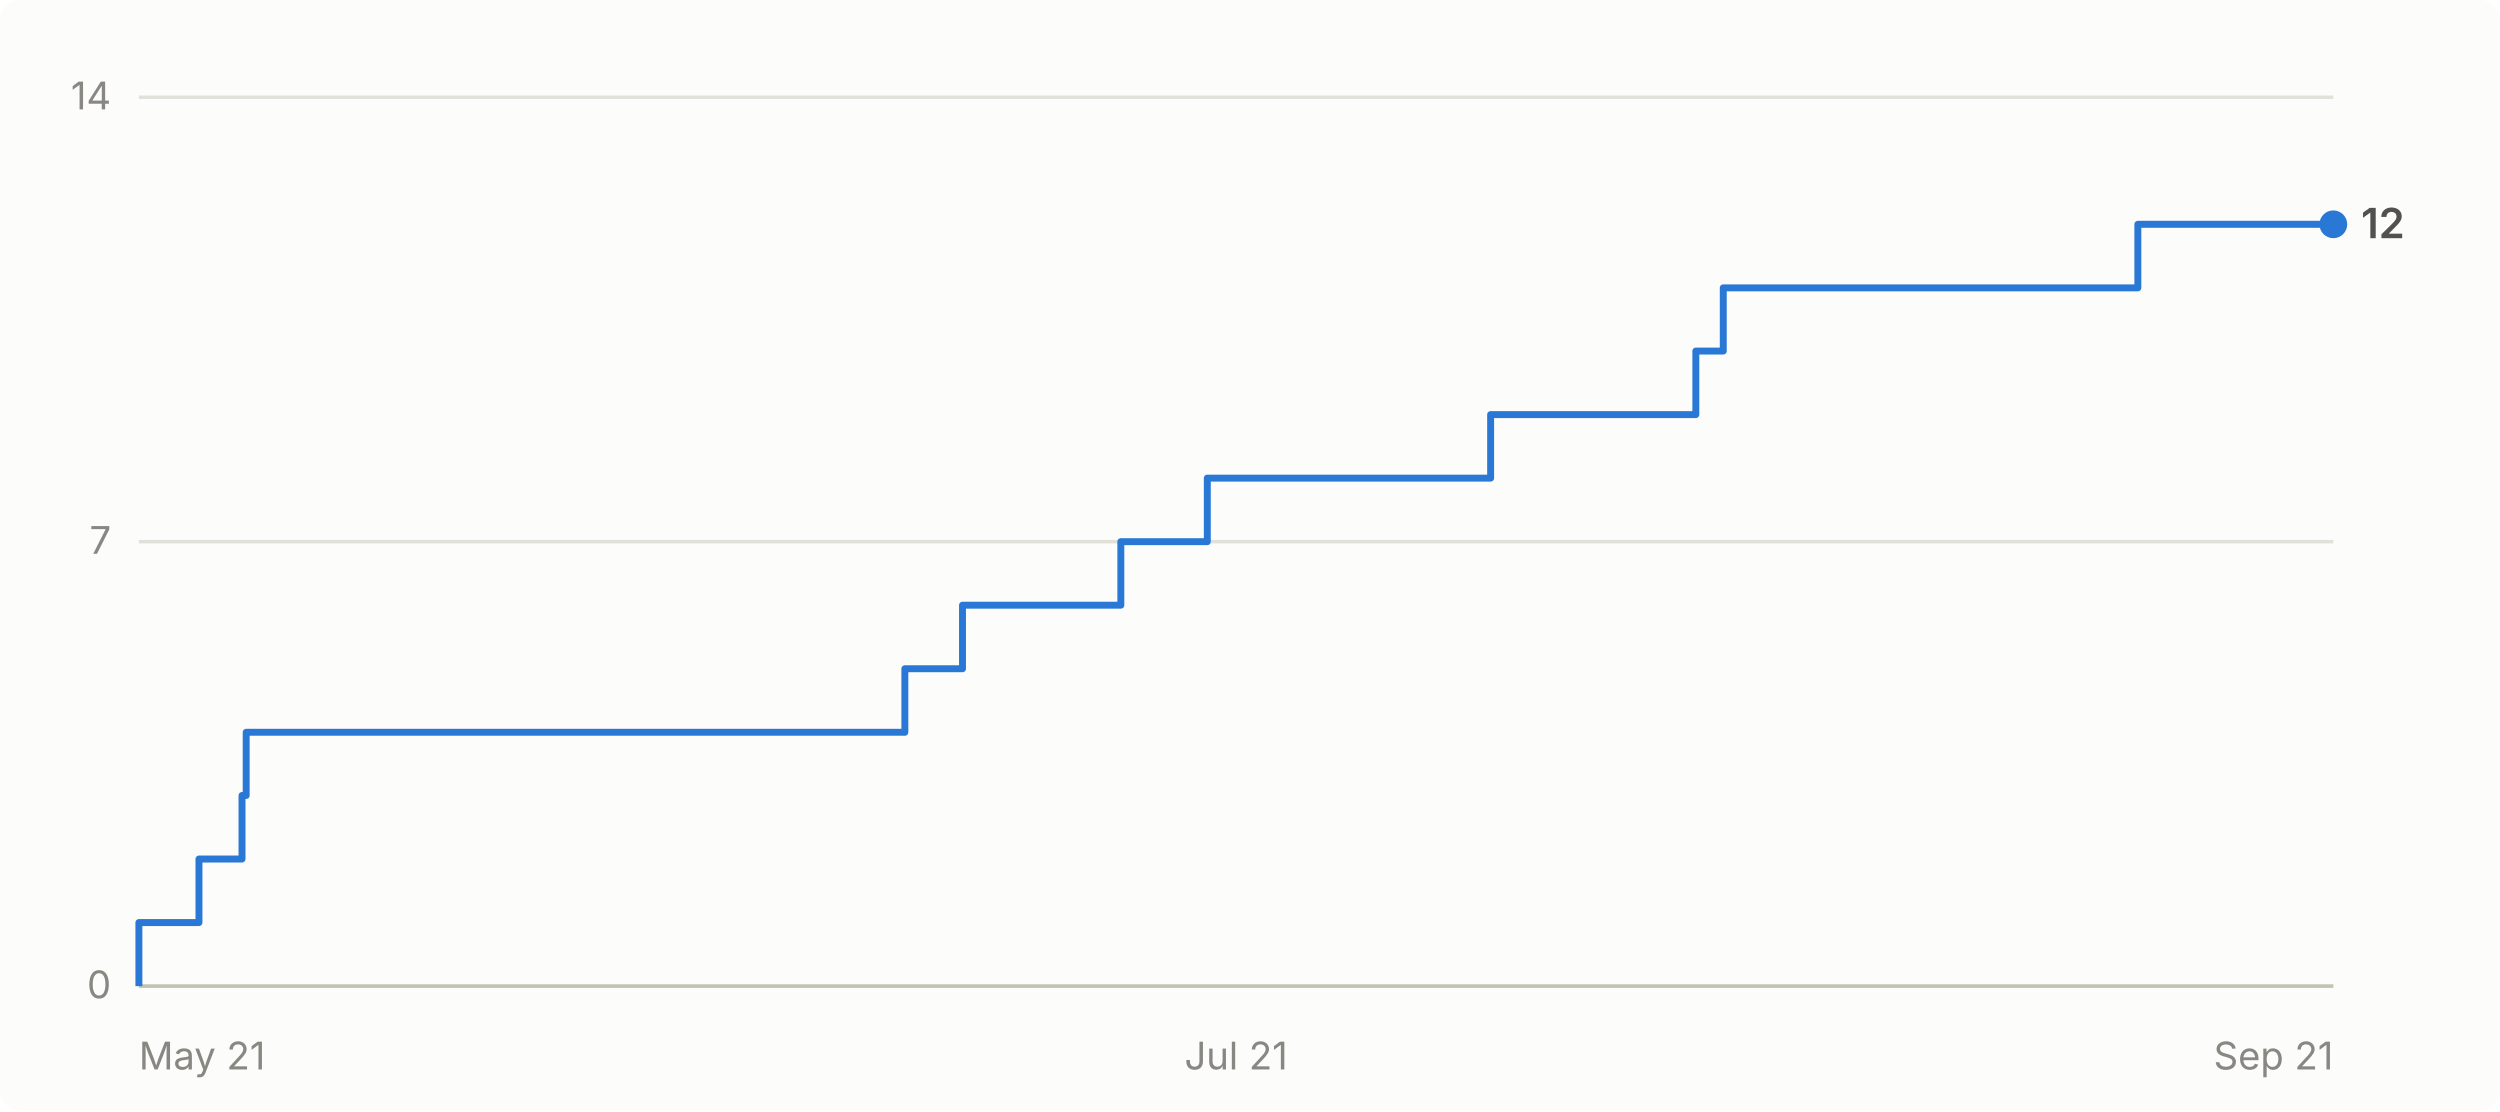
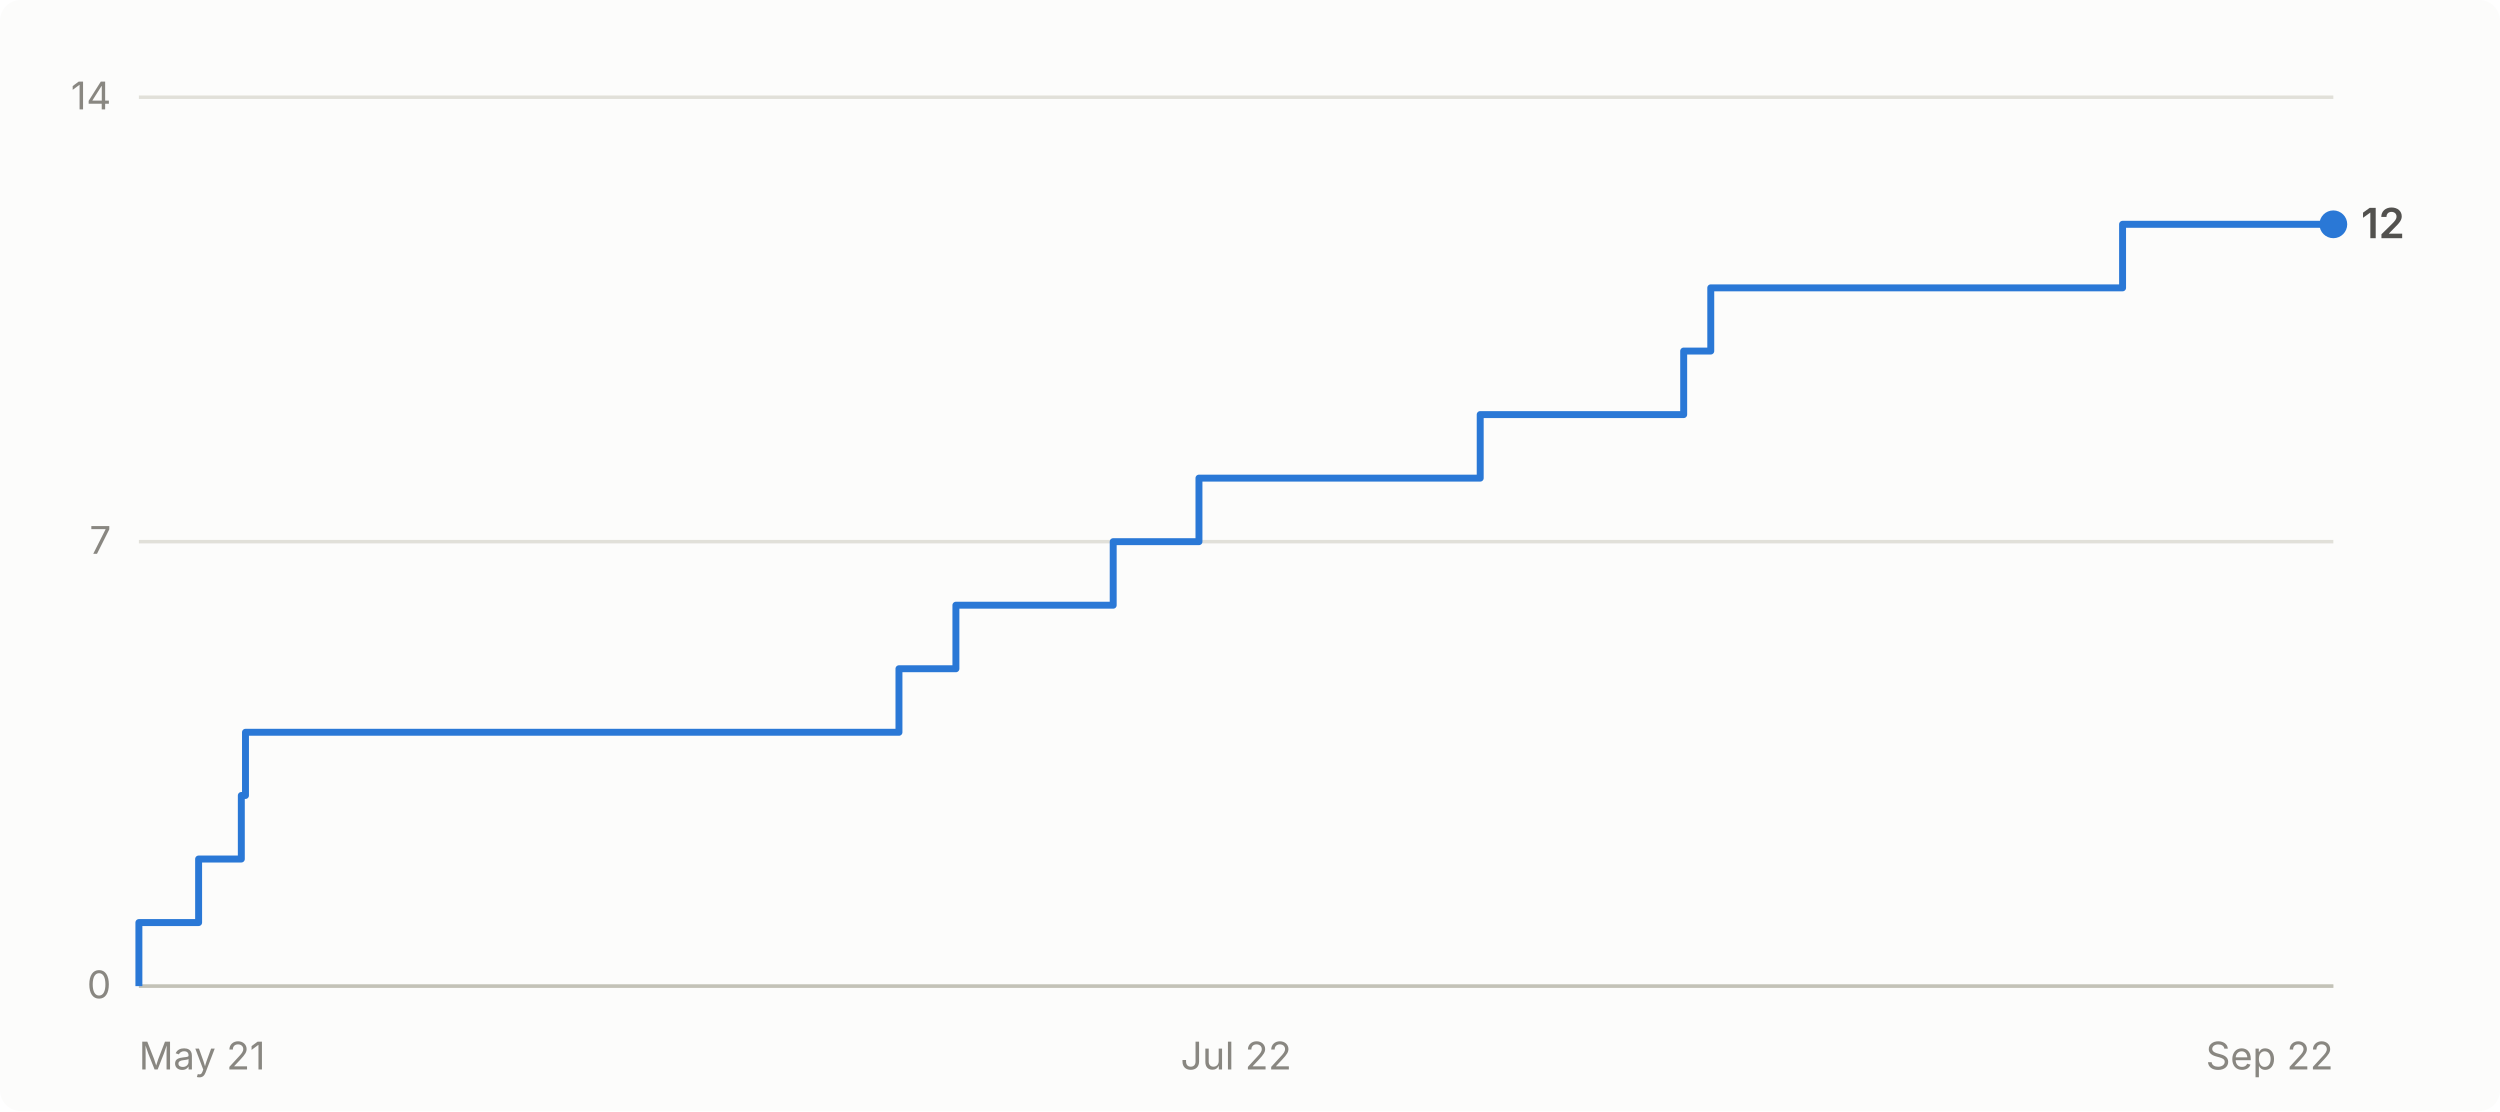
- <svg xmlns="http://www.w3.org/2000/svg" viewBox="0 0 720 320" width="720" height="320" role="img" aria-label="Cumulative GitHub stars for abhiunix/AgentHarbor: 12 as of Sep 21">
+ <svg xmlns="http://www.w3.org/2000/svg" viewBox="0 0 720 320" width="720" height="320" role="img" aria-label="Cumulative GitHub stars for abhiunix/AgentHarbor: 12 as of Sep 22">
  <rect width="720" height="320" fill="#fcfcfb" rx="6" />
  <g font-family="system-ui, -apple-system, 'Segoe UI', sans-serif">
    <line x1="40" y1="284.0" x2="672" y2="284.0" stroke="#e1e0d9" stroke-width="1" />
    <text x="32" y="287.5" text-anchor="end" fill="#898781" font-size="11">0</text>
    <line x1="40" y1="156.0" x2="672" y2="156.0" stroke="#e1e0d9" stroke-width="1" />
    <text x="32" y="159.5" text-anchor="end" fill="#898781" font-size="11">7</text>
    <line x1="40" y1="28.0" x2="672" y2="28.0" stroke="#e1e0d9" stroke-width="1" />
    <text x="32" y="31.5" text-anchor="end" fill="#898781" font-size="11">14</text>
    <line x1="40" y1="284" x2="672" y2="284" stroke="#c3c2b7" stroke-width="1" />
    <text x="40.0" y="308" text-anchor="start" fill="#898781" font-size="11">May 21</text>
-     <text x="356.0" y="308" text-anchor="middle" fill="#898781" font-size="11">Jul 21</text>
-     <text x="672.0" y="308" text-anchor="end" fill="#898781" font-size="11">Sep 21</text>
-     <path d="M 40.0 284.0 L 40.0 284.0 L 40.0 265.7 L 57.3 265.7 L 57.3 247.4 L 69.7 247.4 L 69.7 229.1 L 70.9 229.1 L 70.9 210.9 L 260.6 210.9 L 260.6 192.6 L 277.2 192.6 L 277.2 174.3 L 322.8 174.3 L 322.8 156.0 L 347.7 156.0 L 347.7 137.7 L 429.3 137.7 L 429.3 119.4 L 488.4 119.4 L 488.4 101.1 L 496.3 101.1 L 496.3 82.9 L 615.7 82.9 L 615.7 64.6 L 672.0 64.6" fill="none" stroke="#2a78d6" stroke-width="2" stroke-linejoin="round" />
+     <text x="356.0" y="308" text-anchor="middle" fill="#898781" font-size="11">Jul 22</text>
+     <text x="672.0" y="308" text-anchor="end" fill="#898781" font-size="11">Sep 22</text>
+     <path d="M 40.0 284.0 L 40.0 284.0 L 40.0 265.7 L 57.2 265.7 L 57.2 247.4 L 69.5 247.4 L 69.5 229.1 L 70.7 229.1 L 70.7 210.9 L 258.9 210.9 L 258.9 192.6 L 275.3 192.6 L 275.3 174.3 L 320.6 174.3 L 320.6 156.0 L 345.3 156.0 L 345.3 137.7 L 426.3 137.7 L 426.3 119.4 L 484.9 119.4 L 484.9 101.1 L 492.7 101.1 L 492.7 82.9 L 611.3 82.9 L 611.3 64.6 L 672.0 64.6" fill="none" stroke="#2a78d6" stroke-width="2" stroke-linejoin="round" />
    <circle cx="672.0" cy="64.6" r="4" fill="#2a78d6" />
    <text x="680.0" y="68.6" fill="#52514e" font-size="12" font-weight="600">12</text>
  </g>
</svg>
